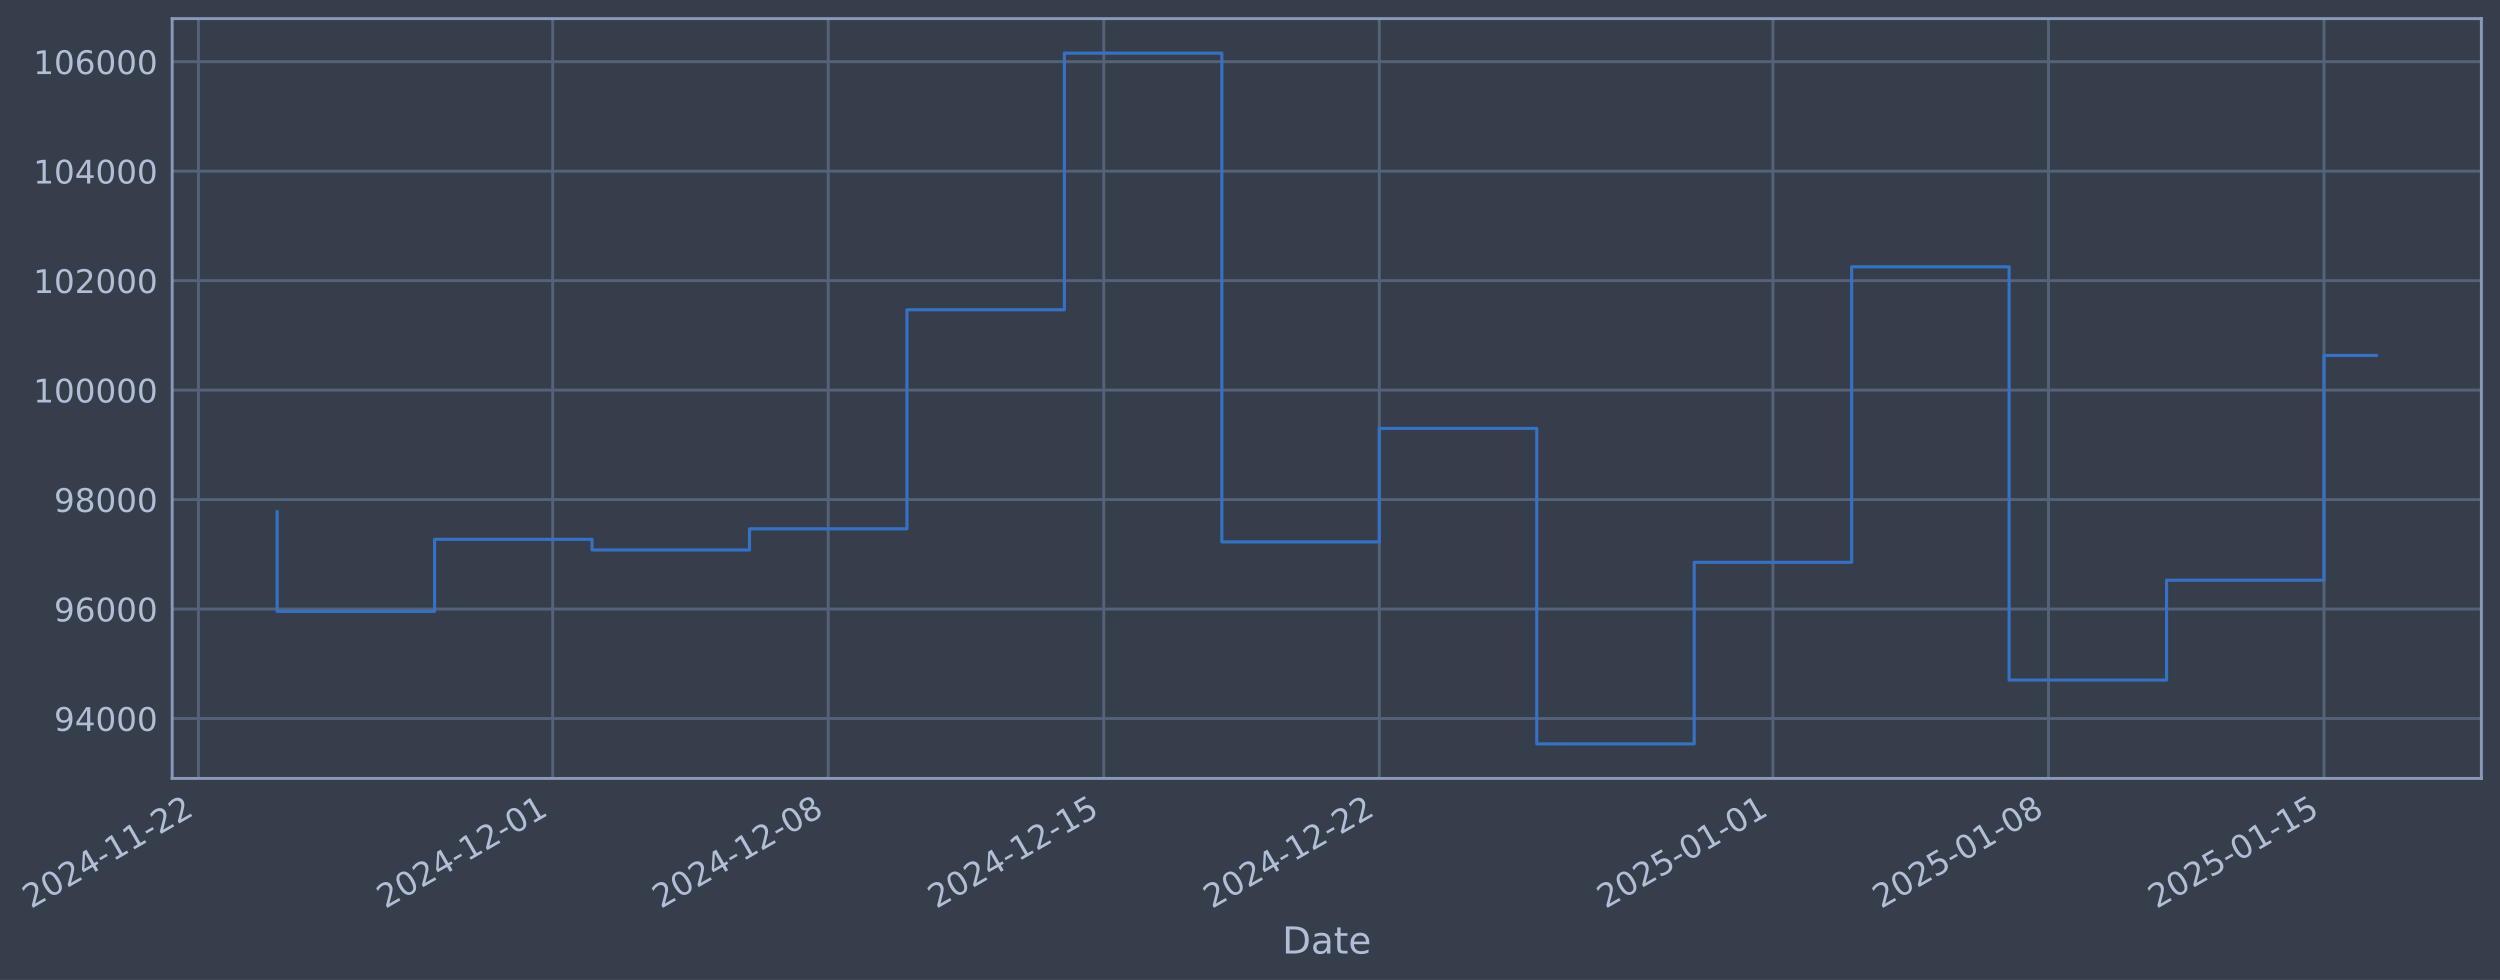
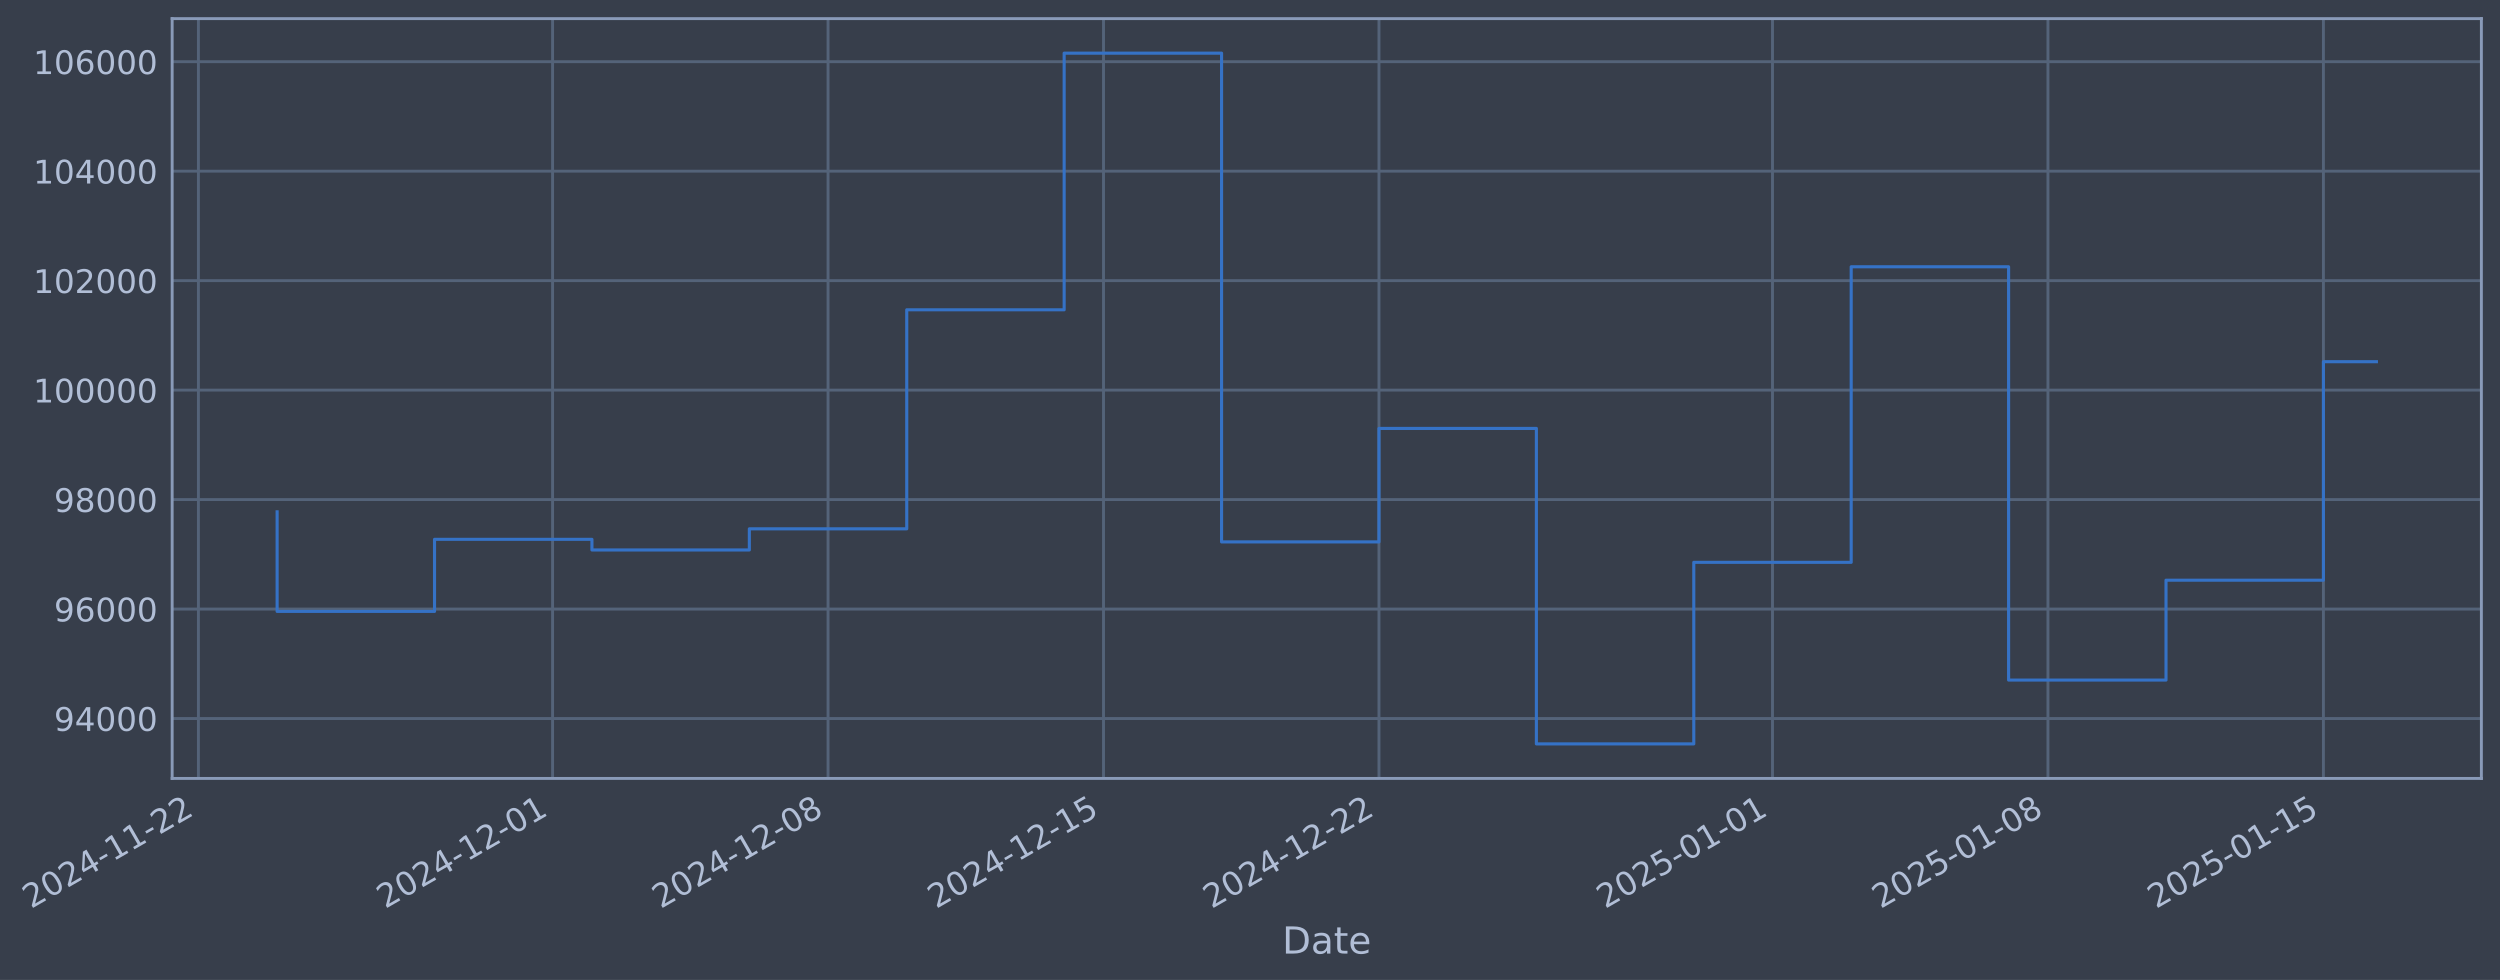
- <svg xmlns="http://www.w3.org/2000/svg" xmlns:xlink="http://www.w3.org/1999/xlink" width="966.568pt" height="378.87pt" viewBox="0 0 966.568 378.87" version="1.1">
+ <svg xmlns="http://www.w3.org/2000/svg" xmlns:xlink="http://www.w3.org/1999/xlink" width="966.559pt" height="378.87pt" viewBox="0 0 966.559 378.87" version="1.1">
  <defs>
    <style type="text/css">*{stroke-linejoin: round; stroke-linecap: butt}</style>
  </defs>
  <g id="figure_1">
    <g id="patch_1">
-       <path d="M 0 378.87  L 966.568 378.87  L 966.568 0  L 0 0  z " style="fill: #373e4b" />
+       <path d="M 0 378.87  L 966.559 378.87  L 966.559 0  L 0 0  z " style="fill: #373e4b" />
    </g>
    <g id="axes_1">
      <g id="patch_2">
-         <path d="M 66.568 300.96  L 959.368 300.96  L 959.368 7.2  L 66.568 7.2  z " style="fill: #373e4b" />
+         <path d="M 66.559 300.96  L 959.359 300.96  L 959.359 7.2  L 66.559 7.2  z " style="fill: #373e4b" />
      </g>
      <g id="matplotlib.axis_1">
        <g id="xtick_1">
          <g id="line2d_1">
-             <path d="M 76.713 300.96  L 76.713 7.2  " clip-path="url(#p4cf589c309)" style="fill: none; stroke: #546379; stroke-width: 1.12; stroke-linecap: square" />
+             <path d="M 76.713 300.96  L 76.713 7.2  " clip-path="url(#p1312d89535)" style="fill: none; stroke: #546379; stroke-width: 1.12; stroke-linecap: square" />
          </g>
          <g id="line2d_2" />
          <g id="text_1">
            <g style="fill: #b1bed6" transform="translate(11.98702 351.4642) rotate(-30) scale(0.126 -0.126)">
              <defs>
                <path id="DejaVuSans-32" d="M 1228 531  L 3431 531  L 3431 0  L 469 0  L 469 531  Q 828 903 1448 1529  Q 2069 2156 2228 2338  Q 2531 2678 2651 2914  Q 2772 3150 2772 3378  Q 2772 3750 2511 3984  Q 2250 4219 1831 4219  Q 1534 4219 1204 4116  Q 875 4013 500 3803  L 500 4441  Q 881 4594 1212 4672  Q 1544 4750 1819 4750  Q 2544 4750 2975 4387  Q 3406 4025 3406 3419  Q 3406 3131 3298 2873  Q 3191 2616 2906 2266  Q 2828 2175 2409 1742  Q 1991 1309 1228 531  z " transform="scale(0.015625)" />
                <path id="DejaVuSans-30" d="M 2034 4250  Q 1547 4250 1301 3770  Q 1056 3291 1056 2328  Q 1056 1369 1301 889  Q 1547 409 2034 409  Q 2525 409 2770 889  Q 3016 1369 3016 2328  Q 3016 3291 2770 3770  Q 2525 4250 2034 4250  z M 2034 4750  Q 2819 4750 3233 4129  Q 3647 3509 3647 2328  Q 3647 1150 3233 529  Q 2819 -91 2034 -91  Q 1250 -91 836 529  Q 422 1150 422 2328  Q 422 3509 836 4129  Q 1250 4750 2034 4750  z " transform="scale(0.015625)" />
                <path id="DejaVuSans-34" d="M 2419 4116  L 825 1625  L 2419 1625  L 2419 4116  z M 2253 4666  L 3047 4666  L 3047 1625  L 3713 1625  L 3713 1100  L 3047 1100  L 3047 0  L 2419 0  L 2419 1100  L 313 1100  L 313 1709  L 2253 4666  z " transform="scale(0.015625)" />
                <path id="DejaVuSans-2d" d="M 313 2009  L 1997 2009  L 1997 1497  L 313 1497  L 313 2009  z " transform="scale(0.015625)" />
                <path id="DejaVuSans-31" d="M 794 531  L 1825 531  L 1825 4091  L 703 3866  L 703 4441  L 1819 4666  L 2450 4666  L 2450 531  L 3481 531  L 3481 0  L 794 0  L 794 531  z " transform="scale(0.015625)" />
              </defs>
              <use xlink:href="#DejaVuSans-32" />
              <use xlink:href="#DejaVuSans-30" transform="translate(63.62305 0)" />
              <use xlink:href="#DejaVuSans-32" transform="translate(127.2461 0)" />
              <use xlink:href="#DejaVuSans-34" transform="translate(190.8691 0)" />
              <use xlink:href="#DejaVuSans-2d" transform="translate(254.4922 0)" />
              <use xlink:href="#DejaVuSans-31" transform="translate(290.5762 0)" />
              <use xlink:href="#DejaVuSans-31" transform="translate(354.1992 0)" />
              <use xlink:href="#DejaVuSans-2d" transform="translate(417.8223 0)" />
              <use xlink:href="#DejaVuSans-32" transform="translate(453.9062 0)" />
              <use xlink:href="#DejaVuSans-32" transform="translate(517.5293 0)" />
            </g>
          </g>
        </g>
        <g id="xtick_2">
          <g id="line2d_3">
-             <path d="M 213.681 300.96  L 213.681 7.2  " clip-path="url(#p4cf589c309)" style="fill: none; stroke: #546379; stroke-width: 1.12; stroke-linecap: square" />
+             <path d="M 213.641 300.96  L 213.641 7.2  " clip-path="url(#p1312d89535)" style="fill: none; stroke: #546379; stroke-width: 1.12; stroke-linecap: square" />
          </g>
          <g id="line2d_4" />
          <g id="text_2">
-             <g style="fill: #b1bed6" transform="translate(148.9558 351.4642) rotate(-30) scale(0.126 -0.126)">
+             <g style="fill: #b1bed6" transform="translate(148.916 351.4642) rotate(-30) scale(0.126 -0.126)">
              <use xlink:href="#DejaVuSans-32" />
              <use xlink:href="#DejaVuSans-30" transform="translate(63.62305 0)" />
              <use xlink:href="#DejaVuSans-32" transform="translate(127.2461 0)" />
              <use xlink:href="#DejaVuSans-34" transform="translate(190.8691 0)" />
              <use xlink:href="#DejaVuSans-2d" transform="translate(254.4922 0)" />
              <use xlink:href="#DejaVuSans-31" transform="translate(290.5762 0)" />
              <use xlink:href="#DejaVuSans-32" transform="translate(354.1992 0)" />
              <use xlink:href="#DejaVuSans-2d" transform="translate(417.8223 0)" />
              <use xlink:href="#DejaVuSans-30" transform="translate(453.9062 0)" />
              <use xlink:href="#DejaVuSans-31" transform="translate(517.5293 0)" />
            </g>
          </g>
        </g>
        <g id="xtick_3">
          <g id="line2d_5">
-             <path d="M 320.213 300.96  L 320.213 7.2  " clip-path="url(#p4cf589c309)" style="fill: none; stroke: #546379; stroke-width: 1.12; stroke-linecap: square" />
+             <path d="M 320.142 300.96  L 320.142 7.2  " clip-path="url(#p1312d89535)" style="fill: none; stroke: #546379; stroke-width: 1.12; stroke-linecap: square" />
          </g>
          <g id="line2d_6" />
          <g id="text_3">
-             <g style="fill: #b1bed6" transform="translate(255.487 351.4642) rotate(-30) scale(0.126 -0.126)">
+             <g style="fill: #b1bed6" transform="translate(255.4163 351.4642) rotate(-30) scale(0.126 -0.126)">
              <defs>
                <path id="DejaVuSans-38" d="M 2034 2216  Q 1584 2216 1326 1975  Q 1069 1734 1069 1313  Q 1069 891 1326 650  Q 1584 409 2034 409  Q 2484 409 2743 651  Q 3003 894 3003 1313  Q 3003 1734 2745 1975  Q 2488 2216 2034 2216  z M 1403 2484  Q 997 2584 770 2862  Q 544 3141 544 3541  Q 544 4100 942 4425  Q 1341 4750 2034 4750  Q 2731 4750 3128 4425  Q 3525 4100 3525 3541  Q 3525 3141 3298 2862  Q 3072 2584 2669 2484  Q 3125 2378 3379 2068  Q 3634 1759 3634 1313  Q 3634 634 3220 271  Q 2806 -91 2034 -91  Q 1263 -91 848 271  Q 434 634 434 1313  Q 434 1759 690 2068  Q 947 2378 1403 2484  z M 1172 3481  Q 1172 3119 1398 2916  Q 1625 2713 2034 2713  Q 2441 2713 2670 2916  Q 2900 3119 2900 3481  Q 2900 3844 2670 4047  Q 2441 4250 2034 4250  Q 1625 4250 1398 4047  Q 1172 3844 1172 3481  z " transform="scale(0.015625)" />
              </defs>
              <use xlink:href="#DejaVuSans-32" />
              <use xlink:href="#DejaVuSans-30" transform="translate(63.62305 0)" />
              <use xlink:href="#DejaVuSans-32" transform="translate(127.2461 0)" />
              <use xlink:href="#DejaVuSans-34" transform="translate(190.8691 0)" />
              <use xlink:href="#DejaVuSans-2d" transform="translate(254.4922 0)" />
              <use xlink:href="#DejaVuSans-31" transform="translate(290.5762 0)" />
              <use xlink:href="#DejaVuSans-32" transform="translate(354.1992 0)" />
              <use xlink:href="#DejaVuSans-2d" transform="translate(417.8223 0)" />
              <use xlink:href="#DejaVuSans-30" transform="translate(453.9062 0)" />
              <use xlink:href="#DejaVuSans-38" transform="translate(517.5293 0)" />
            </g>
          </g>
        </g>
        <g id="xtick_4">
          <g id="line2d_7">
-             <path d="M 426.744 300.96  L 426.744 7.2  " clip-path="url(#p4cf589c309)" style="fill: none; stroke: #546379; stroke-width: 1.12; stroke-linecap: square" />
+             <path d="M 426.642 300.96  L 426.642 7.2  " clip-path="url(#p1312d89535)" style="fill: none; stroke: #546379; stroke-width: 1.12; stroke-linecap: square" />
          </g>
          <g id="line2d_8" />
          <g id="text_4">
-             <g style="fill: #b1bed6" transform="translate(362.0183 351.4642) rotate(-30) scale(0.126 -0.126)">
+             <g style="fill: #b1bed6" transform="translate(361.9166 351.4642) rotate(-30) scale(0.126 -0.126)">
              <defs>
                <path id="DejaVuSans-35" d="M 691 4666  L 3169 4666  L 3169 4134  L 1269 4134  L 1269 2991  Q 1406 3038 1543 3061  Q 1681 3084 1819 3084  Q 2600 3084 3056 2656  Q 3513 2228 3513 1497  Q 3513 744 3044 326  Q 2575 -91 1722 -91  Q 1428 -91 1123 -41  Q 819 9 494 109  L 494 744  Q 775 591 1075 516  Q 1375 441 1709 441  Q 2250 441 2565 725  Q 2881 1009 2881 1497  Q 2881 1984 2565 2268  Q 2250 2553 1709 2553  Q 1456 2553 1204 2497  Q 953 2441 691 2322  L 691 4666  z " transform="scale(0.015625)" />
              </defs>
              <use xlink:href="#DejaVuSans-32" />
              <use xlink:href="#DejaVuSans-30" transform="translate(63.62305 0)" />
              <use xlink:href="#DejaVuSans-32" transform="translate(127.2461 0)" />
              <use xlink:href="#DejaVuSans-34" transform="translate(190.8691 0)" />
              <use xlink:href="#DejaVuSans-2d" transform="translate(254.4922 0)" />
              <use xlink:href="#DejaVuSans-31" transform="translate(290.5762 0)" />
              <use xlink:href="#DejaVuSans-32" transform="translate(354.1992 0)" />
              <use xlink:href="#DejaVuSans-2d" transform="translate(417.8223 0)" />
              <use xlink:href="#DejaVuSans-31" transform="translate(453.9062 0)" />
              <use xlink:href="#DejaVuSans-35" transform="translate(517.5293 0)" />
            </g>
          </g>
        </g>
        <g id="xtick_5">
          <g id="line2d_9">
-             <path d="M 533.275 300.96  L 533.275 7.2  " clip-path="url(#p4cf589c309)" style="fill: none; stroke: #546379; stroke-width: 1.12; stroke-linecap: square" />
+             <path d="M 533.142 300.96  L 533.142 7.2  " clip-path="url(#p1312d89535)" style="fill: none; stroke: #546379; stroke-width: 1.12; stroke-linecap: square" />
          </g>
          <g id="line2d_10" />
          <g id="text_5">
-             <g style="fill: #b1bed6" transform="translate(468.5495 351.4642) rotate(-30) scale(0.126 -0.126)">
+             <g style="fill: #b1bed6" transform="translate(468.4169 351.4642) rotate(-30) scale(0.126 -0.126)">
              <use xlink:href="#DejaVuSans-32" />
              <use xlink:href="#DejaVuSans-30" transform="translate(63.62305 0)" />
              <use xlink:href="#DejaVuSans-32" transform="translate(127.2461 0)" />
              <use xlink:href="#DejaVuSans-34" transform="translate(190.8691 0)" />
              <use xlink:href="#DejaVuSans-2d" transform="translate(254.4922 0)" />
              <use xlink:href="#DejaVuSans-31" transform="translate(290.5762 0)" />
              <use xlink:href="#DejaVuSans-32" transform="translate(354.1992 0)" />
              <use xlink:href="#DejaVuSans-2d" transform="translate(417.8223 0)" />
              <use xlink:href="#DejaVuSans-32" transform="translate(453.9062 0)" />
              <use xlink:href="#DejaVuSans-32" transform="translate(517.5293 0)" />
            </g>
          </g>
        </g>
        <g id="xtick_6">
          <g id="line2d_11">
-             <path d="M 685.463 300.96  L 685.463 7.2  " clip-path="url(#p4cf589c309)" style="fill: none; stroke: #546379; stroke-width: 1.12; stroke-linecap: square" />
+             <path d="M 685.286 300.96  L 685.286 7.2  " clip-path="url(#p1312d89535)" style="fill: none; stroke: #546379; stroke-width: 1.12; stroke-linecap: square" />
          </g>
          <g id="line2d_12" />
          <g id="text_6">
-             <g style="fill: #b1bed6" transform="translate(620.737 351.4642) rotate(-30) scale(0.126 -0.126)">
+             <g style="fill: #b1bed6" transform="translate(620.5602 351.4642) rotate(-30) scale(0.126 -0.126)">
              <use xlink:href="#DejaVuSans-32" />
              <use xlink:href="#DejaVuSans-30" transform="translate(63.62305 0)" />
              <use xlink:href="#DejaVuSans-32" transform="translate(127.2461 0)" />
              <use xlink:href="#DejaVuSans-35" transform="translate(190.8691 0)" />
              <use xlink:href="#DejaVuSans-2d" transform="translate(254.4922 0)" />
              <use xlink:href="#DejaVuSans-30" transform="translate(290.5762 0)" />
              <use xlink:href="#DejaVuSans-31" transform="translate(354.1992 0)" />
              <use xlink:href="#DejaVuSans-2d" transform="translate(417.8223 0)" />
              <use xlink:href="#DejaVuSans-30" transform="translate(453.9062 0)" />
              <use xlink:href="#DejaVuSans-31" transform="translate(517.5293 0)" />
            </g>
          </g>
        </g>
        <g id="xtick_7">
          <g id="line2d_13">
-             <path d="M 791.994 300.96  L 791.994 7.2  " clip-path="url(#p4cf589c309)" style="fill: none; stroke: #546379; stroke-width: 1.12; stroke-linecap: square" />
+             <path d="M 791.786 300.96  L 791.786 7.2  " clip-path="url(#p1312d89535)" style="fill: none; stroke: #546379; stroke-width: 1.12; stroke-linecap: square" />
          </g>
          <g id="line2d_14" />
          <g id="text_7">
-             <g style="fill: #b1bed6" transform="translate(727.2683 351.4642) rotate(-30) scale(0.126 -0.126)">
+             <g style="fill: #b1bed6" transform="translate(727.0605 351.4642) rotate(-30) scale(0.126 -0.126)">
              <use xlink:href="#DejaVuSans-32" />
              <use xlink:href="#DejaVuSans-30" transform="translate(63.62305 0)" />
              <use xlink:href="#DejaVuSans-32" transform="translate(127.2461 0)" />
              <use xlink:href="#DejaVuSans-35" transform="translate(190.8691 0)" />
              <use xlink:href="#DejaVuSans-2d" transform="translate(254.4922 0)" />
              <use xlink:href="#DejaVuSans-30" transform="translate(290.5762 0)" />
              <use xlink:href="#DejaVuSans-31" transform="translate(354.1992 0)" />
              <use xlink:href="#DejaVuSans-2d" transform="translate(417.8223 0)" />
              <use xlink:href="#DejaVuSans-30" transform="translate(453.9062 0)" />
              <use xlink:href="#DejaVuSans-38" transform="translate(517.5293 0)" />
            </g>
          </g>
        </g>
        <g id="xtick_8">
          <g id="line2d_15">
-             <path d="M 898.525 300.96  L 898.525 7.2  " clip-path="url(#p4cf589c309)" style="fill: none; stroke: #546379; stroke-width: 1.12; stroke-linecap: square" />
+             <path d="M 898.286 300.96  L 898.286 7.2  " clip-path="url(#p1312d89535)" style="fill: none; stroke: #546379; stroke-width: 1.12; stroke-linecap: square" />
          </g>
          <g id="line2d_16" />
          <g id="text_8">
-             <g style="fill: #b1bed6" transform="translate(833.7995 351.4642) rotate(-30) scale(0.126 -0.126)">
+             <g style="fill: #b1bed6" transform="translate(833.5608 351.4642) rotate(-30) scale(0.126 -0.126)">
              <use xlink:href="#DejaVuSans-32" />
              <use xlink:href="#DejaVuSans-30" transform="translate(63.62305 0)" />
              <use xlink:href="#DejaVuSans-32" transform="translate(127.2461 0)" />
              <use xlink:href="#DejaVuSans-35" transform="translate(190.8691 0)" />
              <use xlink:href="#DejaVuSans-2d" transform="translate(254.4922 0)" />
              <use xlink:href="#DejaVuSans-30" transform="translate(290.5762 0)" />
              <use xlink:href="#DejaVuSans-31" transform="translate(354.1992 0)" />
              <use xlink:href="#DejaVuSans-2d" transform="translate(417.8223 0)" />
              <use xlink:href="#DejaVuSans-31" transform="translate(453.9062 0)" />
              <use xlink:href="#DejaVuSans-35" transform="translate(517.5293 0)" />
            </g>
          </g>
        </g>
        <g id="text_9">
-           <g style="fill: #b1bed6" transform="translate(495.7591 368.6753) scale(0.144 -0.144)">
+           <g style="fill: #b1bed6" transform="translate(495.7502 368.6753) scale(0.144 -0.144)">
            <defs>
              <path id="DejaVuSans-44" d="M 1259 4147  L 1259 519  L 2022 519  Q 2988 519 3436 956  Q 3884 1394 3884 2338  Q 3884 3275 3436 3711  Q 2988 4147 2022 4147  L 1259 4147  z M 628 4666  L 1925 4666  Q 3281 4666 3915 4102  Q 4550 3538 4550 2338  Q 4550 1131 3912 565  Q 3275 0 1925 0  L 628 0  L 628 4666  z " transform="scale(0.015625)" />
              <path id="DejaVuSans-61" d="M 2194 1759  Q 1497 1759 1228 1600  Q 959 1441 959 1056  Q 959 750 1161 570  Q 1363 391 1709 391  Q 2188 391 2477 730  Q 2766 1069 2766 1631  L 2766 1759  L 2194 1759  z M 3341 1997  L 3341 0  L 2766 0  L 2766 531  Q 2569 213 2275 61  Q 1981 -91 1556 -91  Q 1019 -91 701 211  Q 384 513 384 1019  Q 384 1609 779 1909  Q 1175 2209 1959 2209  L 2766 2209  L 2766 2266  Q 2766 2663 2505 2880  Q 2244 3097 1772 3097  Q 1472 3097 1187 3025  Q 903 2953 641 2809  L 641 3341  Q 956 3463 1253 3523  Q 1550 3584 1831 3584  Q 2591 3584 2966 3190  Q 3341 2797 3341 1997  z " transform="scale(0.015625)" />
              <path id="DejaVuSans-74" d="M 1172 4494  L 1172 3500  L 2356 3500  L 2356 3053  L 1172 3053  L 1172 1153  Q 1172 725 1289 603  Q 1406 481 1766 481  L 2356 481  L 2356 0  L 1766 0  Q 1100 0 847 248  Q 594 497 594 1153  L 594 3053  L 172 3053  L 172 3500  L 594 3500  L 594 4494  L 1172 4494  z " transform="scale(0.015625)" />
              <path id="DejaVuSans-65" d="M 3597 1894  L 3597 1613  L 953 1613  Q 991 1019 1311 708  Q 1631 397 2203 397  Q 2534 397 2845 478  Q 3156 559 3463 722  L 3463 178  Q 3153 47 2828 -22  Q 2503 -91 2169 -91  Q 1331 -91 842 396  Q 353 884 353 1716  Q 353 2575 817 3079  Q 1281 3584 2069 3584  Q 2775 3584 3186 3129  Q 3597 2675 3597 1894  z M 3022 2063  Q 3016 2534 2758 2815  Q 2500 3097 2075 3097  Q 1594 3097 1305 2825  Q 1016 2553 972 2059  L 3022 2063  z " transform="scale(0.015625)" />
            </defs>
            <use xlink:href="#DejaVuSans-44" />
            <use xlink:href="#DejaVuSans-61" transform="translate(77.00195 0)" />
            <use xlink:href="#DejaVuSans-74" transform="translate(138.2812 0)" />
            <use xlink:href="#DejaVuSans-65" transform="translate(177.4902 0)" />
          </g>
        </g>
      </g>
      <g id="matplotlib.axis_2">
        <g id="ytick_1">
          <g id="line2d_17">
-             <path d="M 66.568 277.797  L 959.368 277.797  " clip-path="url(#p4cf589c309)" style="fill: none; stroke: #546379; stroke-width: 1.12; stroke-linecap: square" />
+             <path d="M 66.559 277.797  L 959.359 277.797  " clip-path="url(#p1312d89535)" style="fill: none; stroke: #546379; stroke-width: 1.12; stroke-linecap: square" />
          </g>
          <g id="line2d_18" />
          <g id="text_10">
-             <g style="fill: #b1bed6" transform="translate(20.88446 282.5841) scale(0.126 -0.126)">
+             <g style="fill: #b1bed6" transform="translate(20.87561 282.5841) scale(0.126 -0.126)">
              <defs>
                <path id="DejaVuSans-39" d="M 703 97  L 703 672  Q 941 559 1184 500  Q 1428 441 1663 441  Q 2288 441 2617 861  Q 2947 1281 2994 2138  Q 2813 1869 2534 1725  Q 2256 1581 1919 1581  Q 1219 1581 811 2004  Q 403 2428 403 3163  Q 403 3881 828 4315  Q 1253 4750 1959 4750  Q 2769 4750 3195 4129  Q 3622 3509 3622 2328  Q 3622 1225 3098 567  Q 2575 -91 1691 -91  Q 1453 -91 1209 -44  Q 966 3 703 97  z M 1959 2075  Q 2384 2075 2632 2365  Q 2881 2656 2881 3163  Q 2881 3666 2632 3958  Q 2384 4250 1959 4250  Q 1534 4250 1286 3958  Q 1038 3666 1038 3163  Q 1038 2656 1286 2365  Q 1534 2075 1959 2075  z " transform="scale(0.015625)" />
              </defs>
              <use xlink:href="#DejaVuSans-39" />
              <use xlink:href="#DejaVuSans-34" transform="translate(63.62305 0)" />
              <use xlink:href="#DejaVuSans-30" transform="translate(127.2461 0)" />
              <use xlink:href="#DejaVuSans-30" transform="translate(190.8691 0)" />
              <use xlink:href="#DejaVuSans-30" transform="translate(254.4922 0)" />
            </g>
          </g>
        </g>
        <g id="ytick_2">
          <g id="line2d_19">
-             <path d="M 66.568 235.473  L 959.368 235.473  " clip-path="url(#p4cf589c309)" style="fill: none; stroke: #546379; stroke-width: 1.12; stroke-linecap: square" />
+             <path d="M 66.559 235.473  L 959.359 235.473  " clip-path="url(#p1312d89535)" style="fill: none; stroke: #546379; stroke-width: 1.12; stroke-linecap: square" />
          </g>
          <g id="line2d_20" />
          <g id="text_11">
-             <g style="fill: #b1bed6" transform="translate(20.88446 240.2602) scale(0.126 -0.126)">
+             <g style="fill: #b1bed6" transform="translate(20.87561 240.2602) scale(0.126 -0.126)">
              <defs>
                <path id="DejaVuSans-36" d="M 2113 2584  Q 1688 2584 1439 2293  Q 1191 2003 1191 1497  Q 1191 994 1439 701  Q 1688 409 2113 409  Q 2538 409 2786 701  Q 3034 994 3034 1497  Q 3034 2003 2786 2293  Q 2538 2584 2113 2584  z M 3366 4563  L 3366 3988  Q 3128 4100 2886 4159  Q 2644 4219 2406 4219  Q 1781 4219 1451 3797  Q 1122 3375 1075 2522  Q 1259 2794 1537 2939  Q 1816 3084 2150 3084  Q 2853 3084 3261 2657  Q 3669 2231 3669 1497  Q 3669 778 3244 343  Q 2819 -91 2113 -91  Q 1303 -91 875 529  Q 447 1150 447 2328  Q 447 3434 972 4092  Q 1497 4750 2381 4750  Q 2619 4750 2861 4703  Q 3103 4656 3366 4563  z " transform="scale(0.015625)" />
              </defs>
              <use xlink:href="#DejaVuSans-39" />
              <use xlink:href="#DejaVuSans-36" transform="translate(63.62305 0)" />
              <use xlink:href="#DejaVuSans-30" transform="translate(127.2461 0)" />
              <use xlink:href="#DejaVuSans-30" transform="translate(190.8691 0)" />
              <use xlink:href="#DejaVuSans-30" transform="translate(254.4922 0)" />
            </g>
          </g>
        </g>
        <g id="ytick_3">
          <g id="line2d_21">
-             <path d="M 66.568 193.149  L 959.368 193.149  " clip-path="url(#p4cf589c309)" style="fill: none; stroke: #546379; stroke-width: 1.12; stroke-linecap: square" />
+             <path d="M 66.559 193.149  L 959.359 193.149  " clip-path="url(#p1312d89535)" style="fill: none; stroke: #546379; stroke-width: 1.12; stroke-linecap: square" />
          </g>
          <g id="line2d_22" />
          <g id="text_12">
-             <g style="fill: #b1bed6" transform="translate(20.88446 197.9364) scale(0.126 -0.126)">
+             <g style="fill: #b1bed6" transform="translate(20.87561 197.9364) scale(0.126 -0.126)">
              <use xlink:href="#DejaVuSans-39" />
              <use xlink:href="#DejaVuSans-38" transform="translate(63.62305 0)" />
              <use xlink:href="#DejaVuSans-30" transform="translate(127.2461 0)" />
              <use xlink:href="#DejaVuSans-30" transform="translate(190.8691 0)" />
              <use xlink:href="#DejaVuSans-30" transform="translate(254.4922 0)" />
            </g>
          </g>
        </g>
        <g id="ytick_4">
          <g id="line2d_23">
-             <path d="M 66.568 150.826  L 959.368 150.826  " clip-path="url(#p4cf589c309)" style="fill: none; stroke: #546379; stroke-width: 1.12; stroke-linecap: square" />
+             <path d="M 66.559 150.826  L 959.359 150.826  " clip-path="url(#p1312d89535)" style="fill: none; stroke: #546379; stroke-width: 1.12; stroke-linecap: square" />
          </g>
          <g id="line2d_24" />
          <g id="text_13">
-             <g style="fill: #b1bed6" transform="translate(12.86771 155.6126) scale(0.126 -0.126)">
+             <g style="fill: #b1bed6" transform="translate(12.85886 155.6126) scale(0.126 -0.126)">
              <use xlink:href="#DejaVuSans-31" />
              <use xlink:href="#DejaVuSans-30" transform="translate(63.62305 0)" />
              <use xlink:href="#DejaVuSans-30" transform="translate(127.2461 0)" />
              <use xlink:href="#DejaVuSans-30" transform="translate(190.8691 0)" />
              <use xlink:href="#DejaVuSans-30" transform="translate(254.4922 0)" />
              <use xlink:href="#DejaVuSans-30" transform="translate(318.1152 0)" />
            </g>
          </g>
        </g>
        <g id="ytick_5">
          <g id="line2d_25">
-             <path d="M 66.568 108.502  L 959.368 108.502  " clip-path="url(#p4cf589c309)" style="fill: none; stroke: #546379; stroke-width: 1.12; stroke-linecap: square" />
+             <path d="M 66.559 108.502  L 959.359 108.502  " clip-path="url(#p1312d89535)" style="fill: none; stroke: #546379; stroke-width: 1.12; stroke-linecap: square" />
          </g>
          <g id="line2d_26" />
          <g id="text_14">
-             <g style="fill: #b1bed6" transform="translate(12.86771 113.2888) scale(0.126 -0.126)">
+             <g style="fill: #b1bed6" transform="translate(12.85886 113.2888) scale(0.126 -0.126)">
              <use xlink:href="#DejaVuSans-31" />
              <use xlink:href="#DejaVuSans-30" transform="translate(63.62305 0)" />
              <use xlink:href="#DejaVuSans-32" transform="translate(127.2461 0)" />
              <use xlink:href="#DejaVuSans-30" transform="translate(190.8691 0)" />
              <use xlink:href="#DejaVuSans-30" transform="translate(254.4922 0)" />
              <use xlink:href="#DejaVuSans-30" transform="translate(318.1152 0)" />
            </g>
          </g>
        </g>
        <g id="ytick_6">
          <g id="line2d_27">
-             <path d="M 66.568 66.178  L 959.368 66.178  " clip-path="url(#p4cf589c309)" style="fill: none; stroke: #546379; stroke-width: 1.12; stroke-linecap: square" />
+             <path d="M 66.559 66.178  L 959.359 66.178  " clip-path="url(#p1312d89535)" style="fill: none; stroke: #546379; stroke-width: 1.12; stroke-linecap: square" />
          </g>
          <g id="line2d_28" />
          <g id="text_15">
-             <g style="fill: #b1bed6" transform="translate(12.86771 70.96502) scale(0.126 -0.126)">
+             <g style="fill: #b1bed6" transform="translate(12.85886 70.96502) scale(0.126 -0.126)">
              <use xlink:href="#DejaVuSans-31" />
              <use xlink:href="#DejaVuSans-30" transform="translate(63.62305 0)" />
              <use xlink:href="#DejaVuSans-34" transform="translate(127.2461 0)" />
              <use xlink:href="#DejaVuSans-30" transform="translate(190.8691 0)" />
              <use xlink:href="#DejaVuSans-30" transform="translate(254.4922 0)" />
              <use xlink:href="#DejaVuSans-30" transform="translate(318.1152 0)" />
            </g>
          </g>
        </g>
        <g id="ytick_7">
          <g id="line2d_29">
-             <path d="M 66.568 23.854  L 959.368 23.854  " clip-path="url(#p4cf589c309)" style="fill: none; stroke: #546379; stroke-width: 1.12; stroke-linecap: square" />
+             <path d="M 66.559 23.854  L 959.359 23.854  " clip-path="url(#p1312d89535)" style="fill: none; stroke: #546379; stroke-width: 1.12; stroke-linecap: square" />
          </g>
          <g id="line2d_30" />
          <g id="text_16">
-             <g style="fill: #b1bed6" transform="translate(12.86771 28.64121) scale(0.126 -0.126)">
+             <g style="fill: #b1bed6" transform="translate(12.85886 28.64121) scale(0.126 -0.126)">
              <use xlink:href="#DejaVuSans-31" />
              <use xlink:href="#DejaVuSans-30" transform="translate(63.62305 0)" />
              <use xlink:href="#DejaVuSans-36" transform="translate(127.2461 0)" />
              <use xlink:href="#DejaVuSans-30" transform="translate(190.8691 0)" />
              <use xlink:href="#DejaVuSans-30" transform="translate(254.4922 0)" />
              <use xlink:href="#DejaVuSans-30" transform="translate(318.1152 0)" />
            </g>
          </g>
        </g>
      </g>
      <g id="line2d_31">
-         <path d="M 107.15 197.87  L 107.15 236.383  L 168.025 236.383  L 168.025 208.521  L 228.9 208.521  L 228.9 212.628  L 289.775 212.628  L 289.775 204.459  L 350.65 204.459  L 350.65 119.77  L 411.525 119.77  L 411.525 20.553  L 472.4 20.553  L 472.4 209.517  L 533.275 209.517  L 533.275 165.636  L 594.15 165.636  L 594.15 287.607  L 655.025 287.607  L 655.025 217.409  L 715.9 217.409  L 715.9 103.141  L 776.775 103.141  L 776.775 262.927  L 837.65 262.927  L 837.65 224.318  L 898.525 224.318  L 898.525 137.43  L 918.786 137.43  " clip-path="url(#p4cf589c309)" style="fill: none; stroke: #3572c6; stroke-width: 1.2; stroke-linecap: square" />
+         <path d="M 107.141 197.87  L 107.141 236.383  L 167.998 236.383  L 167.998 208.521  L 228.856 208.521  L 228.856 212.628  L 289.713 212.628  L 289.713 204.459  L 350.57 204.459  L 350.57 119.77  L 411.428 119.77  L 411.428 20.553  L 472.285 20.553  L 472.285 209.517  L 533.142 209.517  L 533.142 165.636  L 594 165.636  L 594 287.607  L 654.857 287.607  L 654.857 217.409  L 715.714 217.409  L 715.714 103.141  L 776.572 103.141  L 776.572 262.927  L 837.429 262.927  L 837.429 224.318  L 898.286 224.318  L 898.286 139.84  L 918.778 139.84  " clip-path="url(#p1312d89535)" style="fill: none; stroke: #3572c6; stroke-width: 1.2; stroke-linecap: square" />
      </g>
      <g id="patch_3">
-         <path d="M 66.568 300.96  L 66.568 7.2  " style="fill: none; stroke: #899ab8; stroke-width: 1.12; stroke-linejoin: miter; stroke-linecap: square" />
+         <path d="M 66.559 300.96  L 66.559 7.2  " style="fill: none; stroke: #899ab8; stroke-width: 1.12; stroke-linejoin: miter; stroke-linecap: square" />
      </g>
      <g id="patch_4">
-         <path d="M 959.368 300.96  L 959.368 7.2  " style="fill: none; stroke: #899ab8; stroke-width: 1.12; stroke-linejoin: miter; stroke-linecap: square" />
+         <path d="M 959.359 300.96  L 959.359 7.2  " style="fill: none; stroke: #899ab8; stroke-width: 1.12; stroke-linejoin: miter; stroke-linecap: square" />
      </g>
      <g id="patch_5">
-         <path d="M 66.568 300.96  L 959.368 300.96  " style="fill: none; stroke: #899ab8; stroke-width: 1.12; stroke-linejoin: miter; stroke-linecap: square" />
+         <path d="M 66.559 300.96  L 959.359 300.96  " style="fill: none; stroke: #899ab8; stroke-width: 1.12; stroke-linejoin: miter; stroke-linecap: square" />
      </g>
      <g id="patch_6">
-         <path d="M 66.568 7.2  L 959.368 7.2  " style="fill: none; stroke: #899ab8; stroke-width: 1.12; stroke-linejoin: miter; stroke-linecap: square" />
+         <path d="M 66.559 7.2  L 959.359 7.2  " style="fill: none; stroke: #899ab8; stroke-width: 1.12; stroke-linejoin: miter; stroke-linecap: square" />
      </g>
    </g>
  </g>
  <defs>
-     <clipPath id="p4cf589c309">
-       <rect x="66.568" y="7.2" width="892.8" height="293.76" />
+     <clipPath id="p1312d89535">
+       <rect x="66.559" y="7.2" width="892.8" height="293.76" />
    </clipPath>
  </defs>
</svg>
